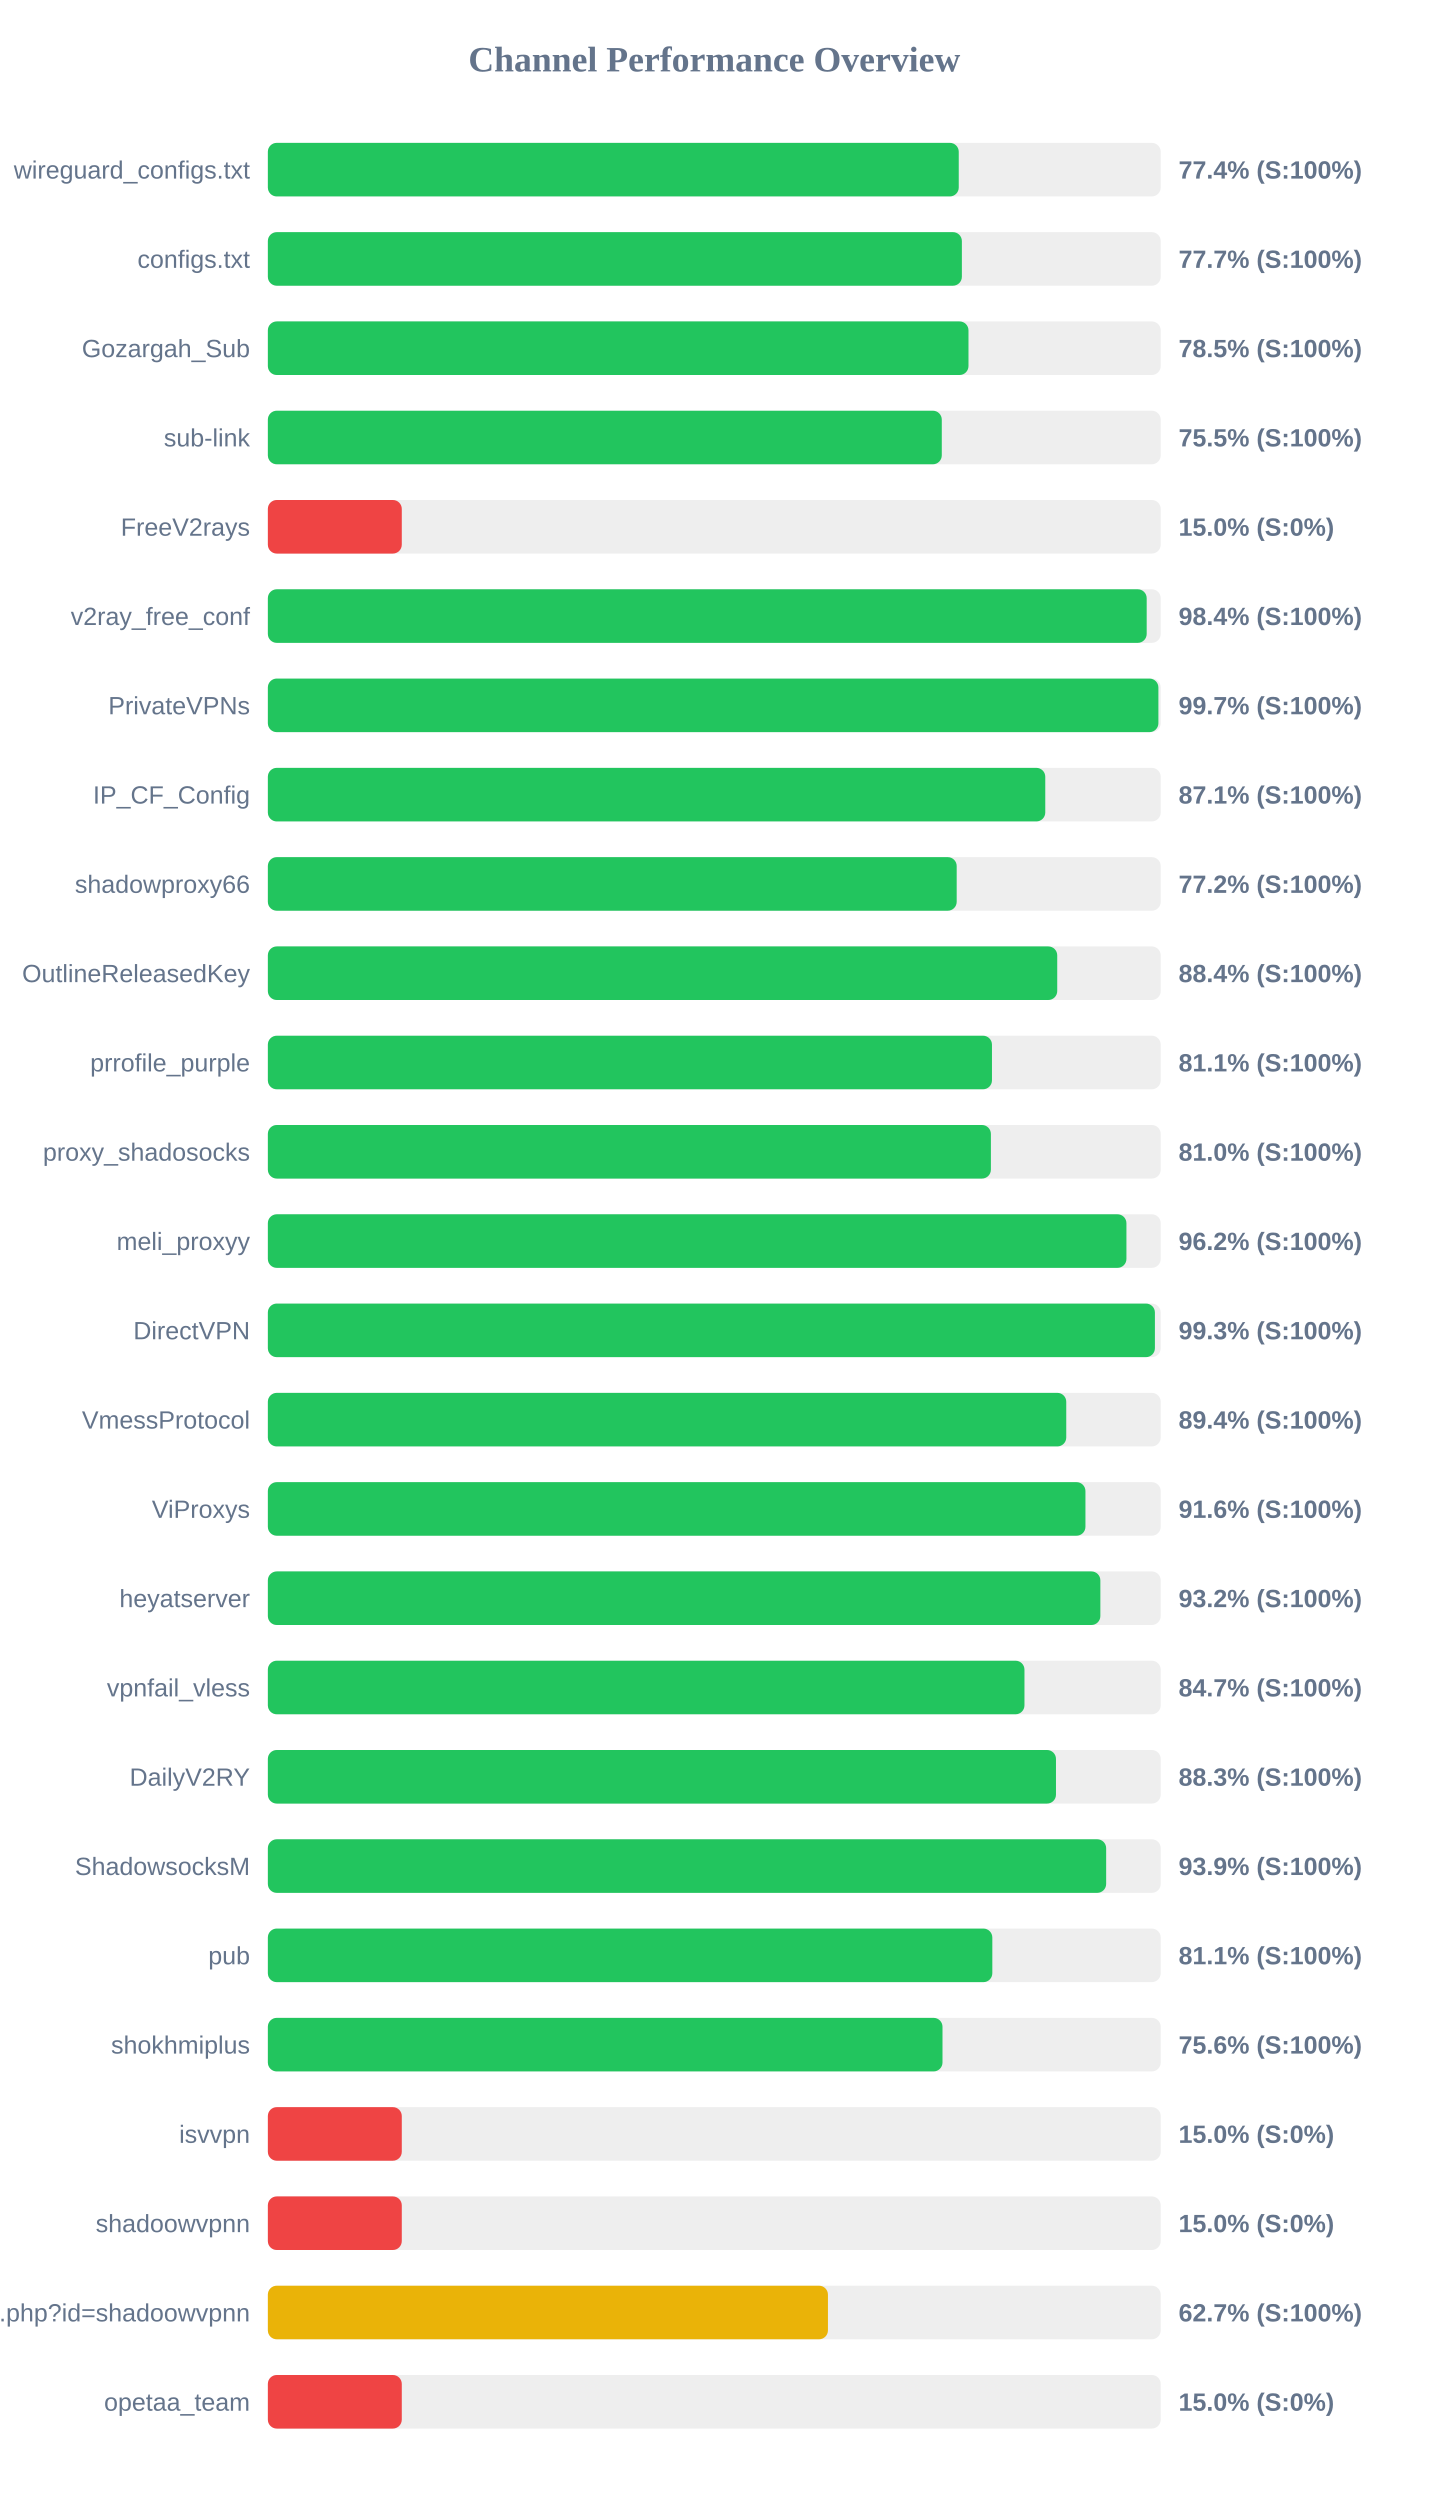
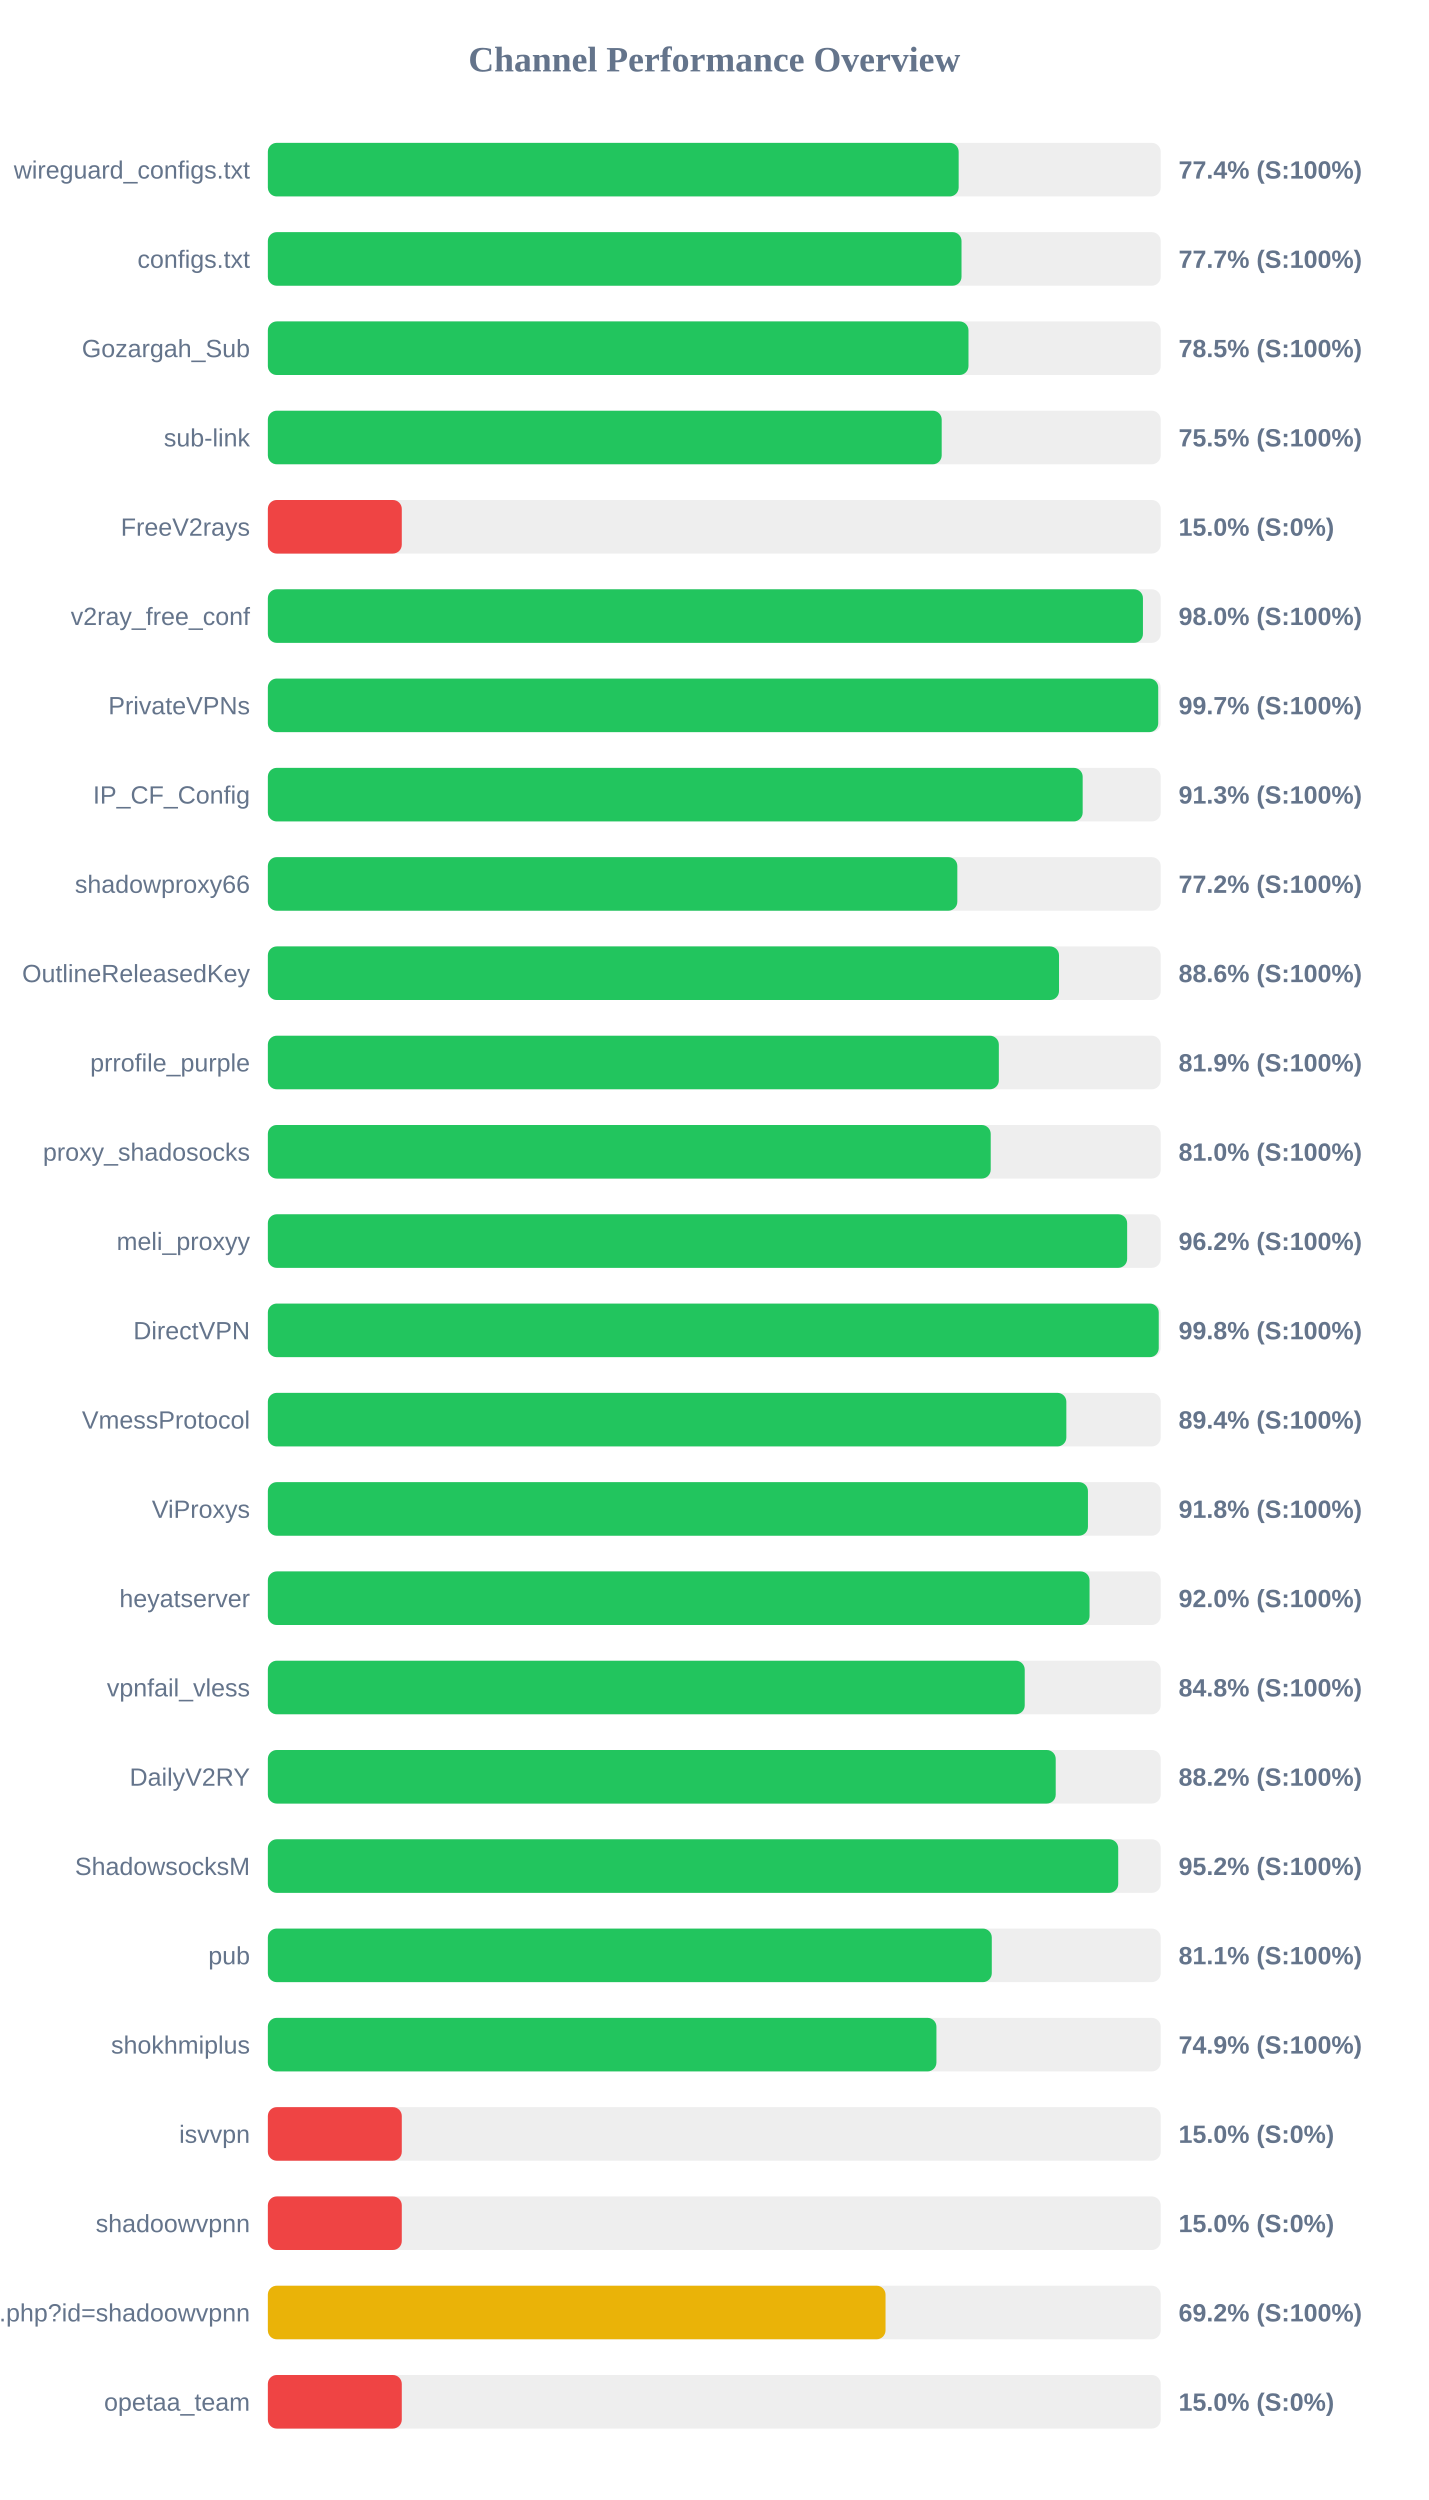
<svg xmlns="http://www.w3.org/2000/svg" width="800" height="1400" version="1.1">
  <style>
        .row { font: 14px Arial; fill: #64748b; }
        .score { font: bold 14px Arial; fill: #64748b; }
    </style>
  <text x="400" y="40" text-anchor="middle" font-size="20px" font-weight="bold" fill="#64748b">Channel Performance Overview</text>
  <rect x="150" y="80" width="500" height="30" fill="#eee" rx="5" />
-   <rect x="150" y="80" width="386.9" height="30" fill="#22c55e" rx="5" />
+   <rect x="150" y="80" width="386.85" height="30" fill="#22c55e" rx="5" />
  <text x="140" y="100" text-anchor="end" class="row">wireguard_configs.txt</text>
  <text x="660" y="100" text-anchor="start" class="score">77.4% (S:100%)</text>
  <rect x="150" y="130" width="500" height="30" fill="#eee" rx="5" />
-   <rect x="150" y="130" width="388.65" height="30" fill="#22c55e" rx="5" />
+   <rect x="150" y="130" width="388.45" height="30" fill="#22c55e" rx="5" />
  <text x="140" y="150" text-anchor="end" class="row">configs.txt</text>
  <text x="660" y="150" text-anchor="start" class="score">77.7% (S:100%)</text>
  <rect x="150" y="180" width="500" height="30" fill="#eee" rx="5" />
  <rect x="150" y="180" width="392.35" height="30" fill="#22c55e" rx="5" />
  <text x="140" y="200" text-anchor="end" class="row">Gozargah_Sub</text>
  <text x="660" y="200" text-anchor="start" class="score">78.5% (S:100%)</text>
  <rect x="150" y="230" width="500" height="30" fill="#eee" rx="5" />
-   <rect x="150" y="230" width="377.4" height="30" fill="#22c55e" rx="5" />
+   <rect x="150" y="230" width="377.35" height="30" fill="#22c55e" rx="5" />
  <text x="140" y="250" text-anchor="end" class="row">sub-link</text>
  <text x="660" y="250" text-anchor="start" class="score">75.5% (S:100%)</text>
  <rect x="150" y="280" width="500" height="30" fill="#eee" rx="5" />
  <rect x="150" y="280" width="75.0" height="30" fill="#ef4444" rx="5" />
  <text x="140" y="300" text-anchor="end" class="row">FreeV2rays</text>
  <text x="660" y="300" text-anchor="start" class="score">15.0% (S:0%)</text>
  <rect x="150" y="330" width="500" height="30" fill="#eee" rx="5" />
-   <rect x="150" y="330" width="492.15" height="30" fill="#22c55e" rx="5" />
+   <rect x="150" y="330" width="490.05" height="30" fill="#22c55e" rx="5" />
  <text x="140" y="350" text-anchor="end" class="row">v2ray_free_conf</text>
-   <text x="660" y="350" text-anchor="start" class="score">98.4% (S:100%)</text>
+   <text x="660" y="350" text-anchor="start" class="score">98.0% (S:100%)</text>
  <rect x="150" y="380" width="500" height="30" fill="#eee" rx="5" />
-   <rect x="150" y="380" width="498.7" height="30" fill="#22c55e" rx="5" />
+   <rect x="150" y="380" width="498.6" height="30" fill="#22c55e" rx="5" />
  <text x="140" y="400" text-anchor="end" class="row">PrivateVPNs</text>
  <text x="660" y="400" text-anchor="start" class="score">99.7% (S:100%)</text>
  <rect x="150" y="430" width="500" height="30" fill="#eee" rx="5" />
-   <rect x="150" y="430" width="435.35" height="30" fill="#22c55e" rx="5" />
+   <rect x="150" y="430" width="456.3" height="30" fill="#22c55e" rx="5" />
  <text x="140" y="450" text-anchor="end" class="row">IP_CF_Config</text>
-   <text x="660" y="450" text-anchor="start" class="score">87.1% (S:100%)</text>
+   <text x="660" y="450" text-anchor="start" class="score">91.3% (S:100%)</text>
  <rect x="150" y="480" width="500" height="30" fill="#eee" rx="5" />
-   <rect x="150" y="480" width="385.75" height="30" fill="#22c55e" rx="5" />
+   <rect x="150" y="480" width="386.1" height="30" fill="#22c55e" rx="5" />
  <text x="140" y="500" text-anchor="end" class="row">shadowproxy66</text>
  <text x="660" y="500" text-anchor="start" class="score">77.2% (S:100%)</text>
  <rect x="150" y="530" width="500" height="30" fill="#eee" rx="5" />
-   <rect x="150" y="530" width="442.05" height="30" fill="#22c55e" rx="5" />
+   <rect x="150" y="530" width="443.05" height="30" fill="#22c55e" rx="5" />
  <text x="140" y="550" text-anchor="end" class="row">OutlineReleasedKey</text>
-   <text x="660" y="550" text-anchor="start" class="score">88.4% (S:100%)</text>
+   <text x="660" y="550" text-anchor="start" class="score">88.6% (S:100%)</text>
  <rect x="150" y="580" width="500" height="30" fill="#eee" rx="5" />
-   <rect x="150" y="580" width="405.5" height="30" fill="#22c55e" rx="5" />
+   <rect x="150" y="580" width="409.35" height="30" fill="#22c55e" rx="5" />
  <text x="140" y="600" text-anchor="end" class="row">prrofile_purple</text>
-   <text x="660" y="600" text-anchor="start" class="score">81.1% (S:100%)</text>
+   <text x="660" y="600" text-anchor="start" class="score">81.9% (S:100%)</text>
  <rect x="150" y="630" width="500" height="30" fill="#eee" rx="5" />
-   <rect x="150" y="630" width="404.9" height="30" fill="#22c55e" rx="5" />
+   <rect x="150" y="630" width="404.8" height="30" fill="#22c55e" rx="5" />
  <text x="140" y="650" text-anchor="end" class="row">proxy_shadosocks</text>
  <text x="660" y="650" text-anchor="start" class="score">81.0% (S:100%)</text>
  <rect x="150" y="680" width="500" height="30" fill="#eee" rx="5" />
-   <rect x="150" y="680" width="480.8" height="30" fill="#22c55e" rx="5" />
+   <rect x="150" y="680" width="481.2" height="30" fill="#22c55e" rx="5" />
  <text x="140" y="700" text-anchor="end" class="row">meli_proxyy</text>
  <text x="660" y="700" text-anchor="start" class="score">96.2% (S:100%)</text>
  <rect x="150" y="730" width="500" height="30" fill="#eee" rx="5" />
-   <rect x="150" y="730" width="496.75" height="30" fill="#22c55e" rx="5" />
+   <rect x="150" y="730" width="498.9" height="30" fill="#22c55e" rx="5" />
  <text x="140" y="750" text-anchor="end" class="row">DirectVPN</text>
-   <text x="660" y="750" text-anchor="start" class="score">99.3% (S:100%)</text>
+   <text x="660" y="750" text-anchor="start" class="score">99.8% (S:100%)</text>
  <rect x="150" y="780" width="500" height="30" fill="#eee" rx="5" />
-   <rect x="150" y="780" width="447.1" height="30" fill="#22c55e" rx="5" />
+   <rect x="150" y="780" width="447.15" height="30" fill="#22c55e" rx="5" />
  <text x="140" y="800" text-anchor="end" class="row">VmessProtocol</text>
  <text x="660" y="800" text-anchor="start" class="score">89.4% (S:100%)</text>
  <rect x="150" y="830" width="500" height="30" fill="#eee" rx="5" />
-   <rect x="150" y="830" width="457.85" height="30" fill="#22c55e" rx="5" />
+   <rect x="150" y="830" width="459.25" height="30" fill="#22c55e" rx="5" />
  <text x="140" y="850" text-anchor="end" class="row">ViProxys</text>
-   <text x="660" y="850" text-anchor="start" class="score">91.6% (S:100%)</text>
+   <text x="660" y="850" text-anchor="start" class="score">91.8% (S:100%)</text>
  <rect x="150" y="880" width="500" height="30" fill="#eee" rx="5" />
-   <rect x="150" y="880" width="466.2" height="30" fill="#22c55e" rx="5" />
+   <rect x="150" y="880" width="460.15" height="30" fill="#22c55e" rx="5" />
  <text x="140" y="900" text-anchor="end" class="row">heyatserver</text>
-   <text x="660" y="900" text-anchor="start" class="score">93.2% (S:100%)</text>
+   <text x="660" y="900" text-anchor="start" class="score">92.0% (S:100%)</text>
  <rect x="150" y="930" width="500" height="30" fill="#eee" rx="5" />
-   <rect x="150" y="930" width="423.7" height="30" fill="#22c55e" rx="5" />
+   <rect x="150" y="930" width="423.85" height="30" fill="#22c55e" rx="5" />
  <text x="140" y="950" text-anchor="end" class="row">vpnfail_vless</text>
-   <text x="660" y="950" text-anchor="start" class="score">84.7% (S:100%)</text>
+   <text x="660" y="950" text-anchor="start" class="score">84.8% (S:100%)</text>
  <rect x="150" y="980" width="500" height="30" fill="#eee" rx="5" />
-   <rect x="150" y="980" width="441.35" height="30" fill="#22c55e" rx="5" />
+   <rect x="150" y="980" width="441.2" height="30" fill="#22c55e" rx="5" />
  <text x="140" y="1000" text-anchor="end" class="row">DailyV2RY</text>
-   <text x="660" y="1000" text-anchor="start" class="score">88.3% (S:100%)</text>
+   <text x="660" y="1000" text-anchor="start" class="score">88.2% (S:100%)</text>
  <rect x="150" y="1030" width="500" height="30" fill="#eee" rx="5" />
-   <rect x="150" y="1030" width="469.45" height="30" fill="#22c55e" rx="5" />
+   <rect x="150" y="1030" width="476.2" height="30" fill="#22c55e" rx="5" />
  <text x="140" y="1050" text-anchor="end" class="row">ShadowsocksM</text>
-   <text x="660" y="1050" text-anchor="start" class="score">93.9% (S:100%)</text>
+   <text x="660" y="1050" text-anchor="start" class="score">95.2% (S:100%)</text>
  <rect x="150" y="1080" width="500" height="30" fill="#eee" rx="5" />
-   <rect x="150" y="1080" width="405.7" height="30" fill="#22c55e" rx="5" />
+   <rect x="150" y="1080" width="405.4" height="30" fill="#22c55e" rx="5" />
  <text x="140" y="1100" text-anchor="end" class="row">pub</text>
  <text x="660" y="1100" text-anchor="start" class="score">81.1% (S:100%)</text>
  <rect x="150" y="1130" width="500" height="30" fill="#eee" rx="5" />
-   <rect x="150" y="1130" width="377.8" height="30" fill="#22c55e" rx="5" />
+   <rect x="150" y="1130" width="374.4" height="30" fill="#22c55e" rx="5" />
  <text x="140" y="1150" text-anchor="end" class="row">shokhmiplus</text>
-   <text x="660" y="1150" text-anchor="start" class="score">75.6% (S:100%)</text>
+   <text x="660" y="1150" text-anchor="start" class="score">74.9% (S:100%)</text>
  <rect x="150" y="1180" width="500" height="30" fill="#eee" rx="5" />
  <rect x="150" y="1180" width="75.0" height="30" fill="#ef4444" rx="5" />
  <text x="140" y="1200" text-anchor="end" class="row">isvvpn</text>
  <text x="660" y="1200" text-anchor="start" class="score">15.0% (S:0%)</text>
  <rect x="150" y="1230" width="500" height="30" fill="#eee" rx="5" />
  <rect x="150" y="1230" width="75.0" height="30" fill="#ef4444" rx="5" />
  <text x="140" y="1250" text-anchor="end" class="row">shadoowvpnn</text>
  <text x="660" y="1250" text-anchor="start" class="score">15.0% (S:0%)</text>
  <rect x="150" y="1280" width="500" height="30" fill="#eee" rx="5" />
-   <rect x="150" y="1280" width="313.65" height="30" fill="#eab308" rx="5" />
+   <rect x="150" y="1280" width="345.9" height="30" fill="#eab308" rx="5" />
  <text x="140" y="1300" text-anchor="end" class="row">api.php?id=shadoowvpnn</text>
-   <text x="660" y="1300" text-anchor="start" class="score">62.7% (S:100%)</text>
+   <text x="660" y="1300" text-anchor="start" class="score">69.2% (S:100%)</text>
  <rect x="150" y="1330" width="500" height="30" fill="#eee" rx="5" />
  <rect x="150" y="1330" width="75.0" height="30" fill="#ef4444" rx="5" />
  <text x="140" y="1350" text-anchor="end" class="row">opetaa_team</text>
  <text x="660" y="1350" text-anchor="start" class="score">15.0% (S:0%)</text>
</svg>
